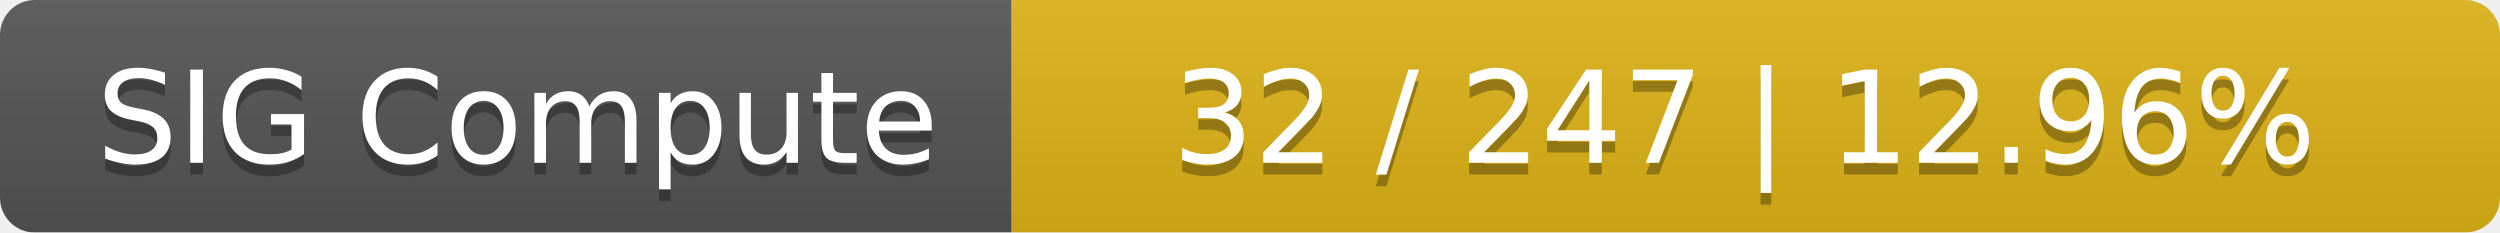
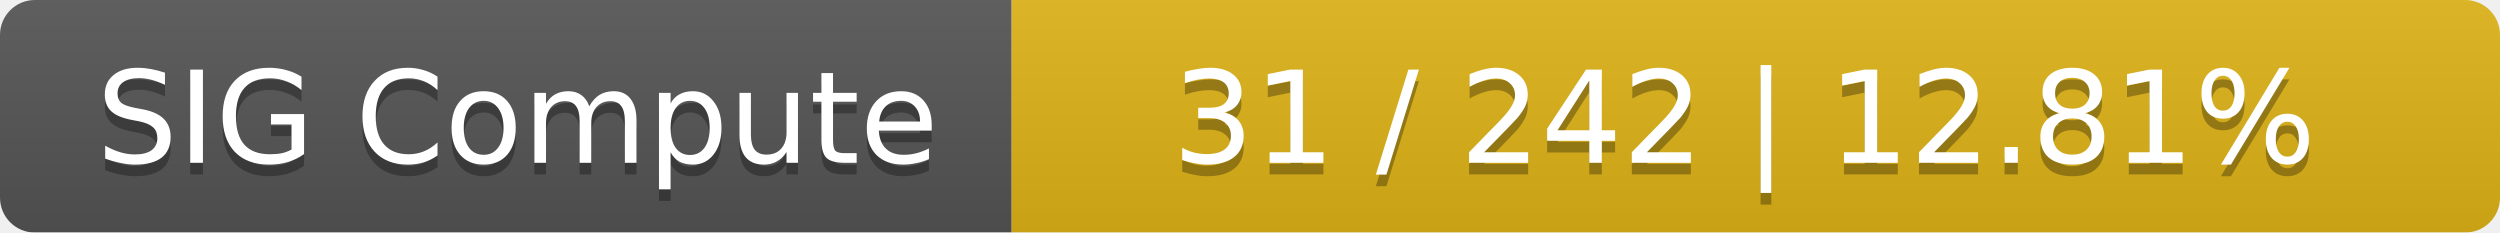
<svg xmlns="http://www.w3.org/2000/svg" width="215" height="20">
  <linearGradient id="smooth" x2="0" y2="100%">
    <stop offset="0" stop-color="#bbb" stop-opacity=".1" />
    <stop offset="1" stop-opacity=".1" />
  </linearGradient>
  <mask id="round">
    <rect width="215" height="20" rx="3" fill="#fff" />
  </mask>
  <g mask="url(#round)">
    <rect width="87" height="20" fill="#555" />
    <rect x="87" width="128" height="20" fill="#dfb317" />
    <rect width="215" height="20" fill="url(#smooth)" />
  </g>
  <g fill="#fff" text-anchor="middle" font-family="DejaVu Sans,Verdana,Geneva,sans-serif" font-size="11">
    <text x="44.5" y="15" fill="#010101" fill-opacity=".3">SIG Compute</text>
    <text x="44.5" y="14">SIG Compute</text>
-     <text x="150" y="15" fill="#010101" fill-opacity=".3">32 / 247    |    12.96%</text>
-     <text x="150" y="14">32 / 247    |    12.96%</text>
+     <text x="150" y="15" fill="#010101" fill-opacity=".3">31 / 242    |    12.81%</text>
+     <text x="150" y="14">31 / 242    |    12.81%</text>
  </g>
</svg>
